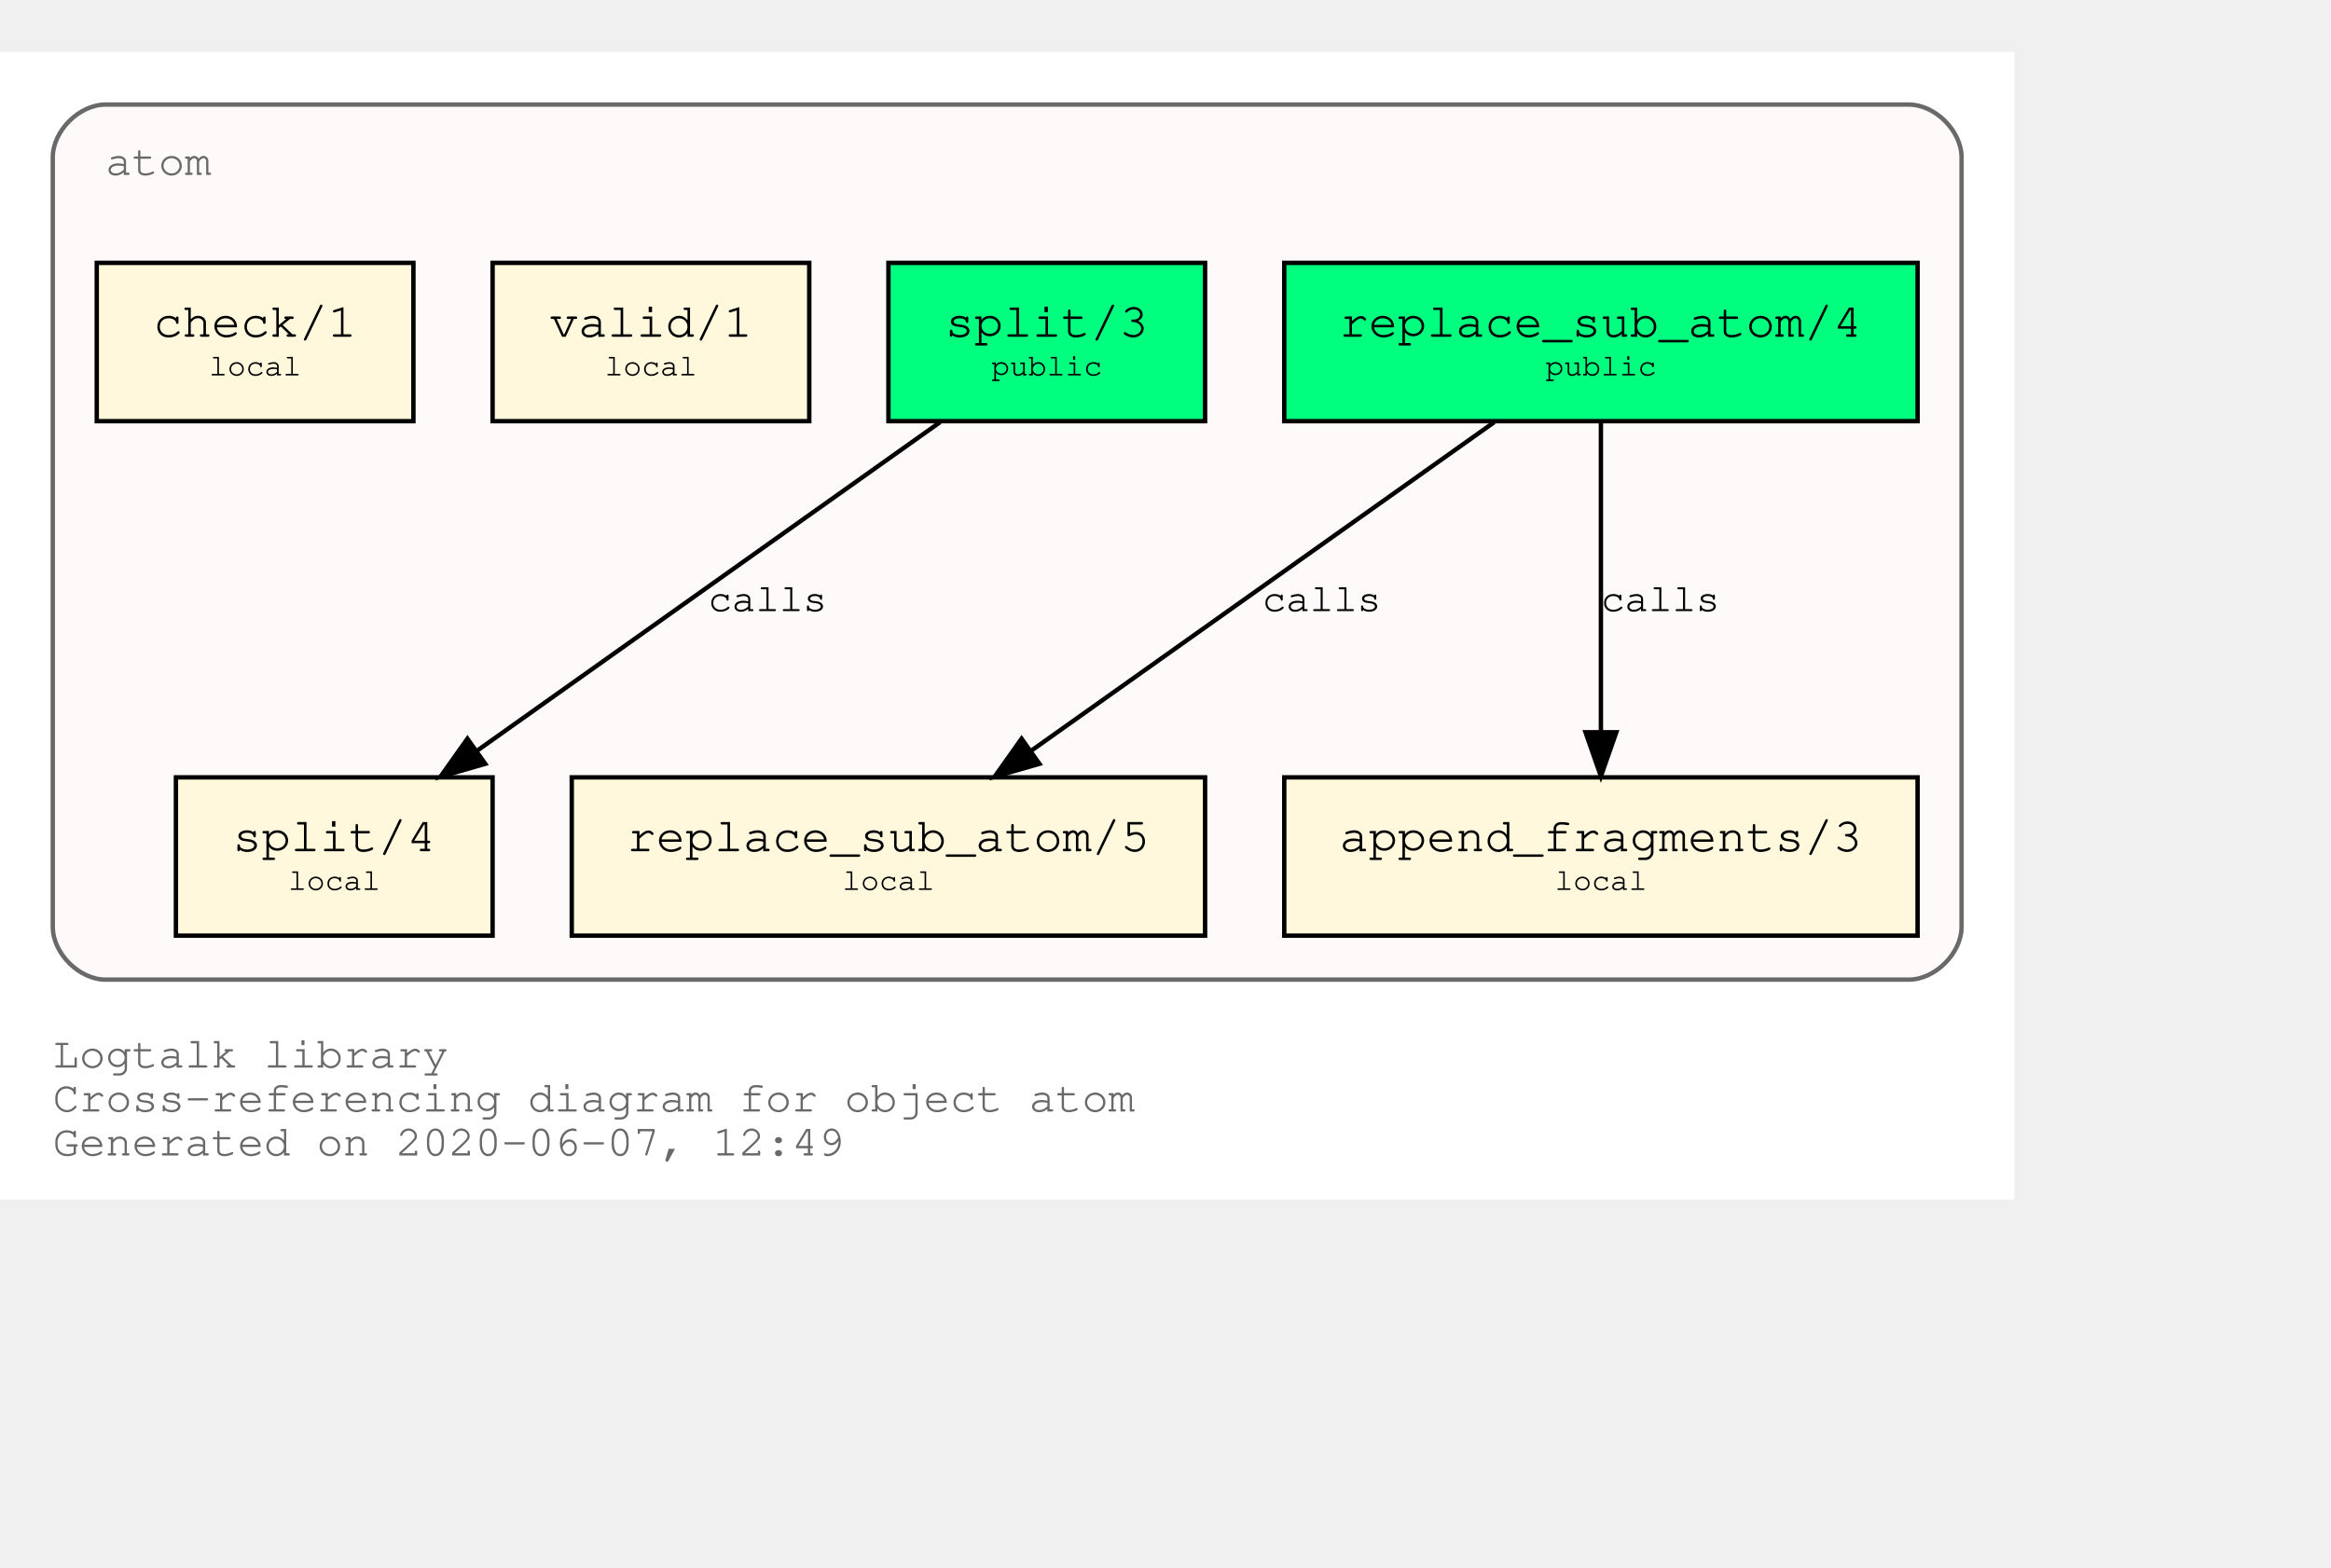
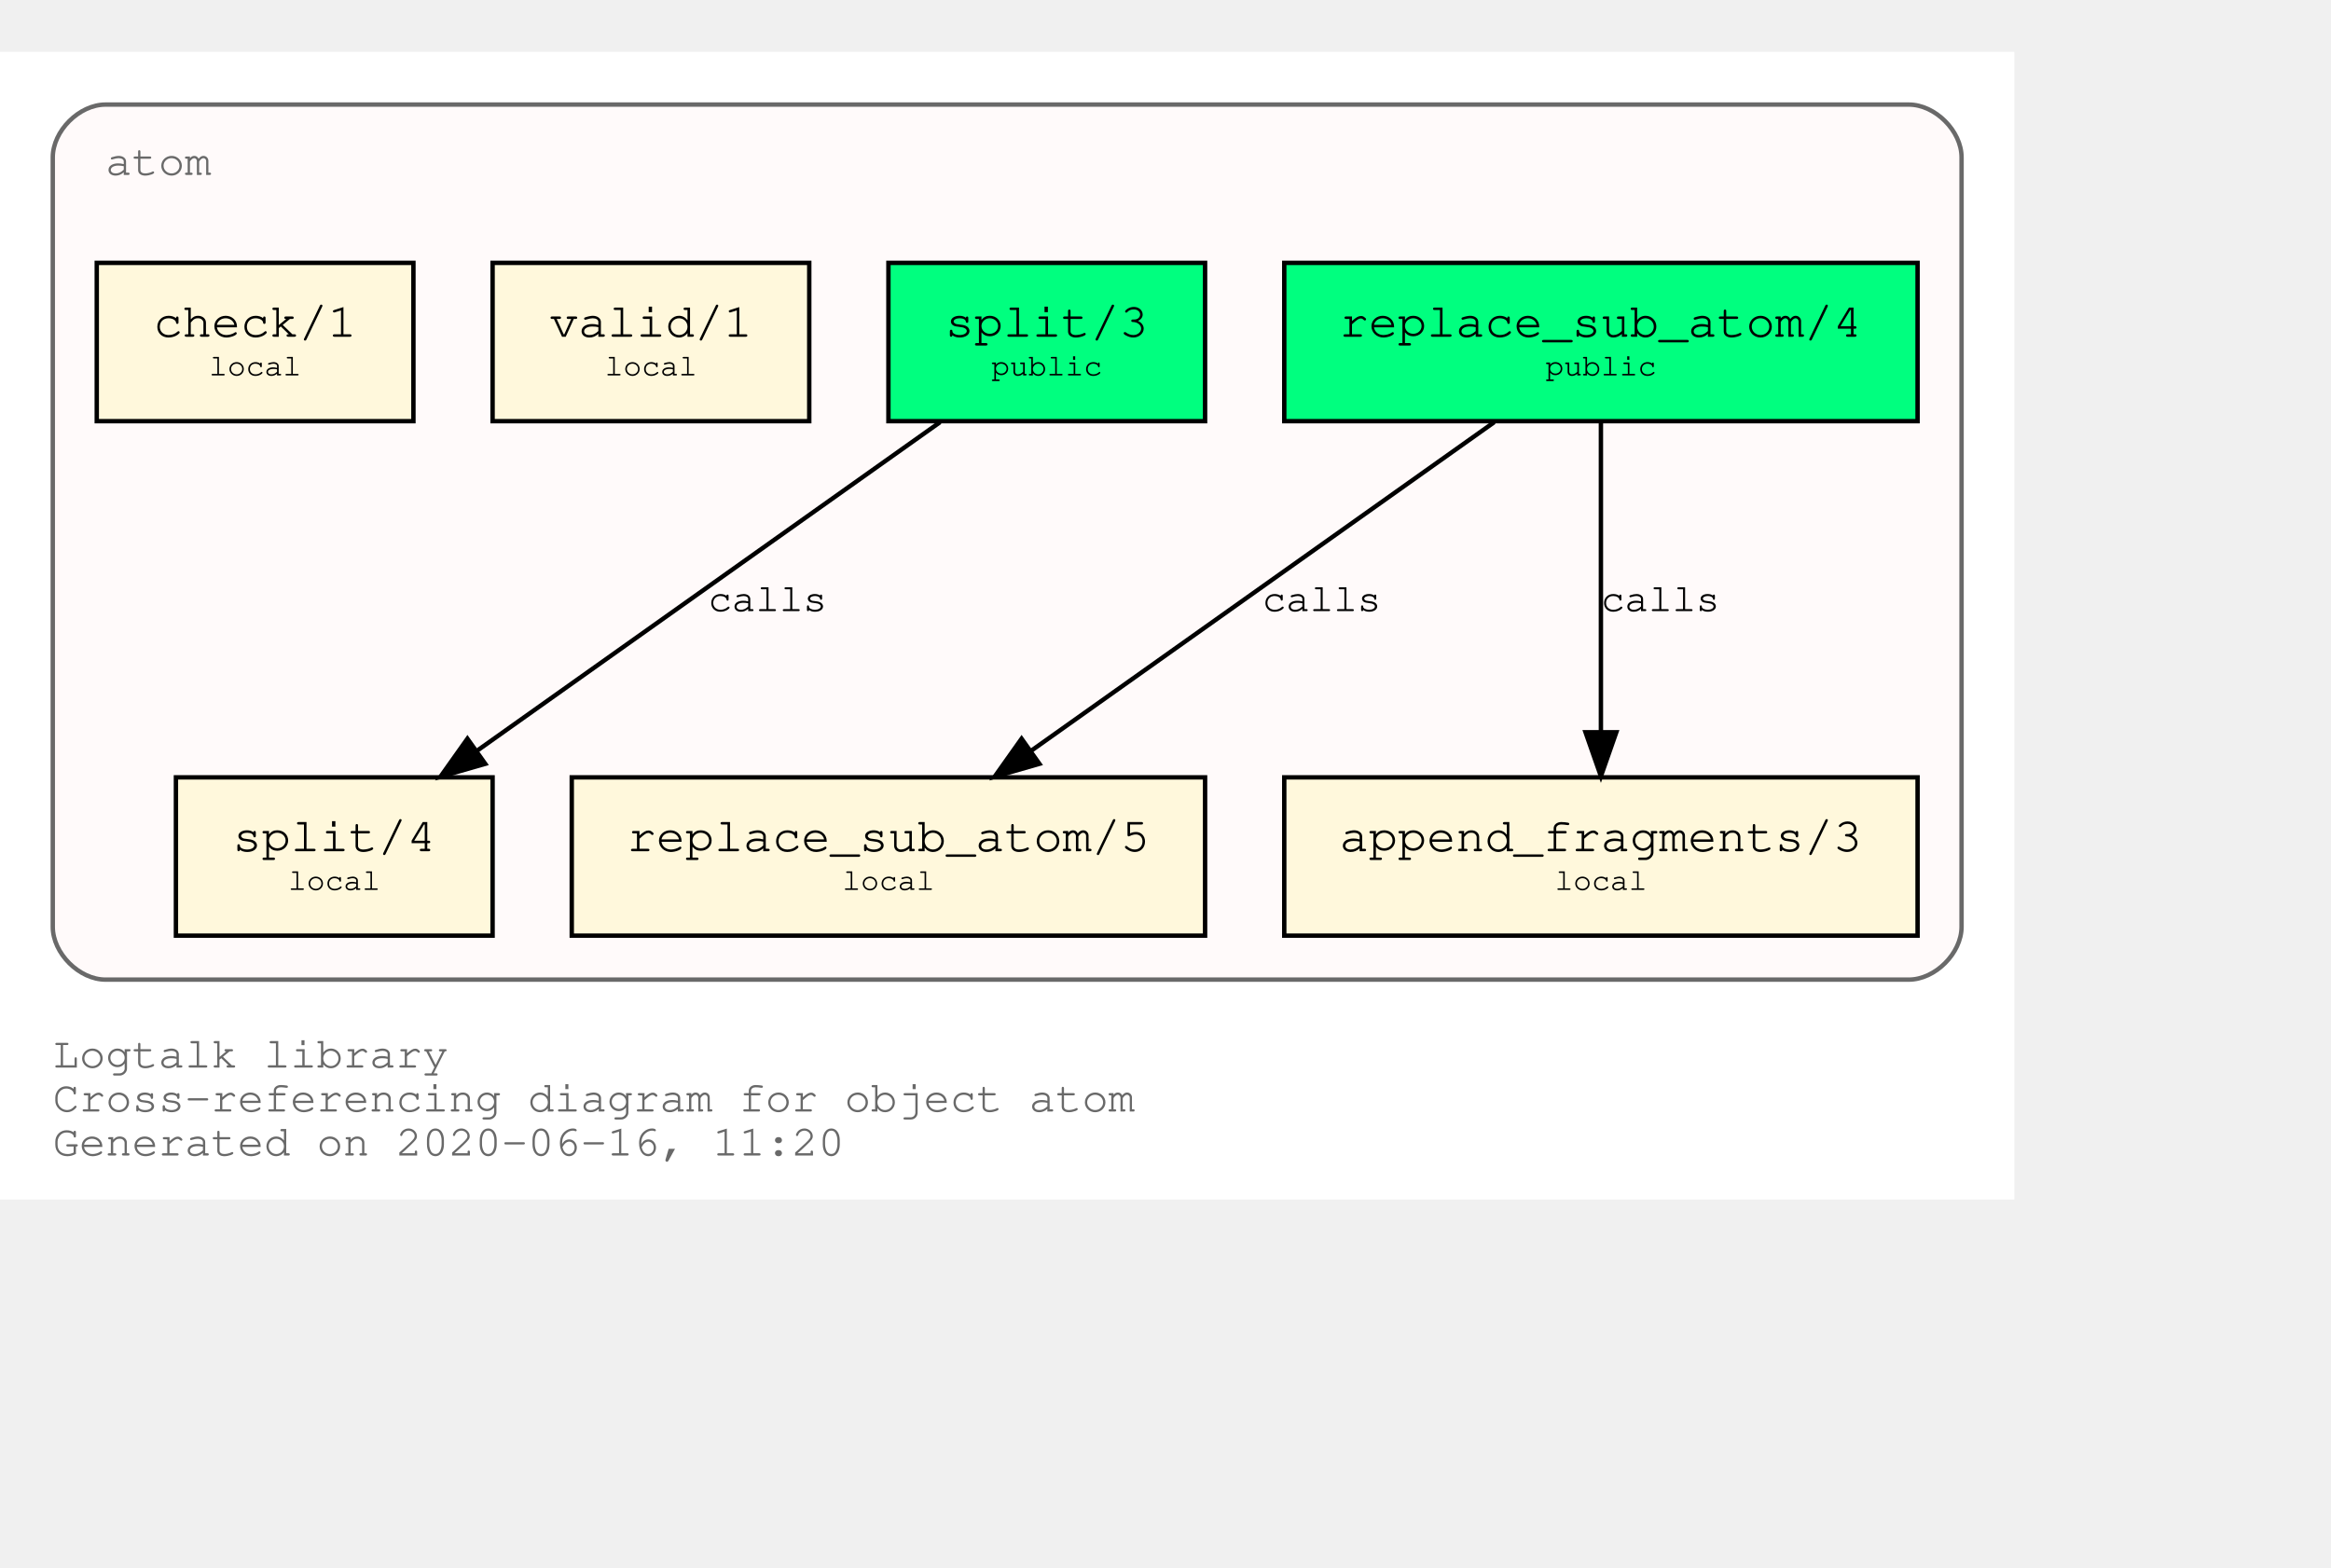
<svg xmlns="http://www.w3.org/2000/svg" xmlns:xlink="http://www.w3.org/1999/xlink" width="602pt" height="405pt" viewBox="72.00 72.00 530.00 333.00">
  <g id="graph0" class="graph" transform="scale(1 1) rotate(0) translate(76 329)">
    <polygon fill="white" stroke="transparent" points="-4,4 -4,-257 454,-257 454,4 -4,4" />
    <text text-anchor="start" x="8" y="-26" font-family="Courier,monospace" font-size="10.00" fill="dimgray">Logtalk library</text>
    <text text-anchor="start" x="8" y="-16" font-family="Courier,monospace" font-size="10.00" fill="dimgray">Cross-referencing diagram for object atom</text>
-     <text text-anchor="start" x="8" y="-6" font-family="Courier,monospace" font-size="10.00" fill="dimgray">Generated on 2020-06-07, 12:49</text>
+     <text text-anchor="start" x="8" y="-6" font-family="Courier,monospace" font-size="10.00" fill="dimgray">Generated on 2020-06-16, 11:20</text>
    <g id="clust1" class="cluster">
      <g id="a_clust1">
        <a xlink:title="atom">
          <path fill="snow" stroke="dimgray" d="M20,-46C20,-46 430,-46 430,-46 436,-46 442,-52 442,-58 442,-58 442,-233 442,-233 442,-239 436,-245 430,-245 430,-245 20,-245 20,-245 14,-245 8,-239 8,-233 8,-233 8,-58 8,-58 8,-52 14,-46 20,-46" />
          <g id="a_clust1_0">
-             <a xlink:href="https://github.com/LogtalkDotOrg/logtalk3/tree/bae6bc85fd26b76a3253eace3bcd849a9461035e/library/types/atom.lgt" xlink:title="https://github.com/LogtalkDotOrg/logtalk3/tree/bae6bc85fd26b76a3253eace3bcd849a9461035e/library/types/atom.lgt">
+             <a xlink:href="https://github.com/LogtalkDotOrg/logtalk3/tree/f81ea7d45f5615a0a82e772e26e806046f0ad704/library/types/atom.lgt" xlink:title="https://github.com/LogtalkDotOrg/logtalk3/tree/f81ea7d45f5615a0a82e772e26e806046f0ad704/library/types/atom.lgt">
              <text text-anchor="start" x="20" y="-229" font-family="Courier,monospace" font-size="10.00" fill="dimgray">atom</text>
            </a>
          </g>
        </a>
      </g>
    </g>
    <g id="node1" class="node">
      <g id="a_node1">
-         <a xlink:href="https://github.com/LogtalkDotOrg/logtalk3/tree/bae6bc85fd26b76a3253eace3bcd849a9461035e/library/types/atom.lgt#L31" xlink:title="https://github.com/LogtalkDotOrg/logtalk3/tree/bae6bc85fd26b76a3253eace3bcd849a9461035e/library/types/atom.lgt#L31">
+         <a xlink:href="https://github.com/LogtalkDotOrg/logtalk3/tree/f81ea7d45f5615a0a82e772e26e806046f0ad704/library/types/atom.lgt#L31" xlink:title="https://github.com/LogtalkDotOrg/logtalk3/tree/f81ea7d45f5615a0a82e772e26e806046f0ad704/library/types/atom.lgt#L31">
          <polygon fill="springgreen" stroke="black" points="432,-209 288,-209 288,-173 432,-173 432,-209" />
          <text text-anchor="start" x="295.8" y="-192.8" font-family="Courier,monospace" font-size="9.00"> </text>
          <text text-anchor="start" x="300.59" y="-192.2" font-family="Courier,monospace" font-size="11.00">replace_sub_atom/4</text>
          <text text-anchor="start" x="418.8" y="-192.8" font-family="Courier,monospace" font-size="9.00"> </text>
          <text text-anchor="start" x="295.8" y="-182.8" font-family="Courier,monospace" font-size="9.00"> </text>
          <text text-anchor="start" x="347.4" y="-183.4" font-family="Courier,monospace" font-size="7.00">public</text>
          <text text-anchor="start" x="418.8" y="-182.8" font-family="Courier,monospace" font-size="9.00"> </text>
        </a>
      </g>
    </g>
    <g id="node4" class="node">
      <g id="a_node4">
-         <a xlink:href="https://github.com/LogtalkDotOrg/logtalk3/tree/bae6bc85fd26b76a3253eace3bcd849a9461035e/library/types/atom.lgt#L53" xlink:title="https://github.com/LogtalkDotOrg/logtalk3/tree/bae6bc85fd26b76a3253eace3bcd849a9461035e/library/types/atom.lgt#L53">
+         <a xlink:href="https://github.com/LogtalkDotOrg/logtalk3/tree/f81ea7d45f5615a0a82e772e26e806046f0ad704/library/types/atom.lgt#L53" xlink:title="https://github.com/LogtalkDotOrg/logtalk3/tree/f81ea7d45f5615a0a82e772e26e806046f0ad704/library/types/atom.lgt#L53">
          <polygon fill="cornsilk" stroke="black" points="270,-92 126,-92 126,-56 270,-56 270,-92" />
          <text text-anchor="start" x="133.8" y="-75.8" font-family="Courier,monospace" font-size="9.00"> </text>
          <text text-anchor="start" x="138.59" y="-75.2" font-family="Courier,monospace" font-size="11.00">replace_sub_atom/5</text>
          <text text-anchor="start" x="256.8" y="-75.8" font-family="Courier,monospace" font-size="9.00"> </text>
          <text text-anchor="start" x="133.8" y="-65.8" font-family="Courier,monospace" font-size="9.00"> </text>
          <text text-anchor="start" x="187.5" y="-66.4" font-family="Courier,monospace" font-size="7.00">local</text>
          <text text-anchor="start" x="256.8" y="-65.8" font-family="Courier,monospace" font-size="9.00"> </text>
        </a>
      </g>
    </g>
    <g id="edge1" class="edge">
      <g id="a_edge1">
-         <a xlink:href="https://github.com/LogtalkDotOrg/logtalk3/tree/bae6bc85fd26b76a3253eace3bcd849a9461035e/library/types/atom.lgt#L45" xlink:title="calls">
+         <a xlink:href="https://github.com/LogtalkDotOrg/logtalk3/tree/f81ea7d45f5615a0a82e772e26e806046f0ad704/library/types/atom.lgt#L45" xlink:title="calls">
          <path fill="none" stroke="black" d="M335.75,-172.78C307.75,-152.91 261.58,-120.13 230.49,-98.07" />
          <polygon fill="black" stroke="black" points="232.33,-95.08 222.15,-92.15 228.28,-100.79 232.33,-95.08" />
        </a>
      </g>
      <g id="a_edge1-label">
-         <a xlink:href="https://github.com/LogtalkDotOrg/logtalk3/tree/bae6bc85fd26b76a3253eace3bcd849a9461035e/library/types/atom.lgt#L45" xlink:title="https://github.com/LogtalkDotOrg/logtalk3/tree/bae6bc85fd26b76a3253eace3bcd849a9461035e/library/types/atom.lgt#L45">
+         <a xlink:href="https://github.com/LogtalkDotOrg/logtalk3/tree/f81ea7d45f5615a0a82e772e26e806046f0ad704/library/types/atom.lgt#L45" xlink:title="https://github.com/LogtalkDotOrg/logtalk3/tree/f81ea7d45f5615a0a82e772e26e806046f0ad704/library/types/atom.lgt#L45">
          <text text-anchor="start" x="283" y="-129.8" font-family="Courier,monospace" font-size="9.00">calls</text>
        </a>
      </g>
    </g>
    <g id="node5" class="node">
      <g id="a_node5">
-         <a xlink:href="https://github.com/LogtalkDotOrg/logtalk3/tree/bae6bc85fd26b76a3253eace3bcd849a9461035e/library/types/atom.lgt#L64" xlink:title="https://github.com/LogtalkDotOrg/logtalk3/tree/bae6bc85fd26b76a3253eace3bcd849a9461035e/library/types/atom.lgt#L64">
+         <a xlink:href="https://github.com/LogtalkDotOrg/logtalk3/tree/f81ea7d45f5615a0a82e772e26e806046f0ad704/library/types/atom.lgt#L64" xlink:title="https://github.com/LogtalkDotOrg/logtalk3/tree/f81ea7d45f5615a0a82e772e26e806046f0ad704/library/types/atom.lgt#L64">
          <polygon fill="cornsilk" stroke="black" points="432,-92 288,-92 288,-56 432,-56 432,-92" />
          <text text-anchor="start" x="295.8" y="-75.8" font-family="Courier,monospace" font-size="9.00"> </text>
          <text text-anchor="start" x="300.59" y="-75.2" font-family="Courier,monospace" font-size="11.00">append_fragments/3</text>
          <text text-anchor="start" x="418.8" y="-75.8" font-family="Courier,monospace" font-size="9.00"> </text>
          <text text-anchor="start" x="295.8" y="-65.8" font-family="Courier,monospace" font-size="9.00"> </text>
          <text text-anchor="start" x="349.5" y="-66.4" font-family="Courier,monospace" font-size="7.00">local</text>
          <text text-anchor="start" x="418.8" y="-65.8" font-family="Courier,monospace" font-size="9.00"> </text>
        </a>
      </g>
    </g>
    <g id="edge2" class="edge">
      <g id="a_edge2">
-         <a xlink:href="https://github.com/LogtalkDotOrg/logtalk3/tree/bae6bc85fd26b76a3253eace3bcd849a9461035e/library/types/atom.lgt#L45" xlink:title="calls">
+         <a xlink:href="https://github.com/LogtalkDotOrg/logtalk3/tree/f81ea7d45f5615a0a82e772e26e806046f0ad704/library/types/atom.lgt#L45" xlink:title="calls">
          <path fill="none" stroke="black" d="M360,-172.53C360,-153.94 360,-124.24 360,-102.5" />
          <polygon fill="black" stroke="black" points="363.5,-102.25 360,-92.25 356.5,-102.25 363.5,-102.25" />
        </a>
      </g>
      <g id="a_edge2-label">
-         <a xlink:href="https://github.com/LogtalkDotOrg/logtalk3/tree/bae6bc85fd26b76a3253eace3bcd849a9461035e/library/types/atom.lgt#L45" xlink:title="https://github.com/LogtalkDotOrg/logtalk3/tree/bae6bc85fd26b76a3253eace3bcd849a9461035e/library/types/atom.lgt#L45">
+         <a xlink:href="https://github.com/LogtalkDotOrg/logtalk3/tree/f81ea7d45f5615a0a82e772e26e806046f0ad704/library/types/atom.lgt#L45" xlink:title="https://github.com/LogtalkDotOrg/logtalk3/tree/f81ea7d45f5615a0a82e772e26e806046f0ad704/library/types/atom.lgt#L45">
          <text text-anchor="start" x="360" y="-129.8" font-family="Courier,monospace" font-size="9.00">calls</text>
        </a>
      </g>
    </g>
    <g id="node2" class="node">
      <g id="a_node2">
-         <a xlink:href="https://github.com/LogtalkDotOrg/logtalk3/tree/bae6bc85fd26b76a3253eace3bcd849a9461035e/library/types/atom.lgt#L38" xlink:title="https://github.com/LogtalkDotOrg/logtalk3/tree/bae6bc85fd26b76a3253eace3bcd849a9461035e/library/types/atom.lgt#L38">
+         <a xlink:href="https://github.com/LogtalkDotOrg/logtalk3/tree/f81ea7d45f5615a0a82e772e26e806046f0ad704/library/types/atom.lgt#L38" xlink:title="https://github.com/LogtalkDotOrg/logtalk3/tree/f81ea7d45f5615a0a82e772e26e806046f0ad704/library/types/atom.lgt#L38">
          <polygon fill="springgreen" stroke="black" points="270,-209 198,-209 198,-173 270,-173 270,-209" />
          <text text-anchor="start" x="205.8" y="-192.8" font-family="Courier,monospace" font-size="9.00"> </text>
          <text text-anchor="start" x="210.9" y="-192.2" font-family="Courier,monospace" font-size="11.00">split/3</text>
          <text text-anchor="start" x="256.8" y="-192.8" font-family="Courier,monospace" font-size="9.00"> </text>
          <text text-anchor="start" x="205.8" y="-182.8" font-family="Courier,monospace" font-size="9.00"> </text>
          <text text-anchor="start" x="221.4" y="-183.4" font-family="Courier,monospace" font-size="7.00">public</text>
          <text text-anchor="start" x="256.8" y="-182.8" font-family="Courier,monospace" font-size="9.00"> </text>
        </a>
      </g>
    </g>
    <g id="node6" class="node">
      <g id="a_node6">
-         <a xlink:href="https://github.com/LogtalkDotOrg/logtalk3/tree/bae6bc85fd26b76a3253eace3bcd849a9461035e/library/types/atom.lgt#L76" xlink:title="https://github.com/LogtalkDotOrg/logtalk3/tree/bae6bc85fd26b76a3253eace3bcd849a9461035e/library/types/atom.lgt#L76">
+         <a xlink:href="https://github.com/LogtalkDotOrg/logtalk3/tree/f81ea7d45f5615a0a82e772e26e806046f0ad704/library/types/atom.lgt#L76" xlink:title="https://github.com/LogtalkDotOrg/logtalk3/tree/f81ea7d45f5615a0a82e772e26e806046f0ad704/library/types/atom.lgt#L76">
          <polygon fill="cornsilk" stroke="black" points="108,-92 36,-92 36,-56 108,-56 108,-92" />
          <text text-anchor="start" x="43.8" y="-75.8" font-family="Courier,monospace" font-size="9.00"> </text>
          <text text-anchor="start" x="48.9" y="-75.2" font-family="Courier,monospace" font-size="11.00">split/4</text>
          <text text-anchor="start" x="94.8" y="-75.8" font-family="Courier,monospace" font-size="9.00"> </text>
          <text text-anchor="start" x="43.8" y="-65.8" font-family="Courier,monospace" font-size="9.00"> </text>
          <text text-anchor="start" x="61.5" y="-66.4" font-family="Courier,monospace" font-size="7.00">local</text>
          <text text-anchor="start" x="94.8" y="-65.8" font-family="Courier,monospace" font-size="9.00"> </text>
        </a>
      </g>
    </g>
    <g id="edge3" class="edge">
      <g id="a_edge3">
-         <a xlink:href="https://github.com/LogtalkDotOrg/logtalk3/tree/bae6bc85fd26b76a3253eace3bcd849a9461035e/library/types/atom.lgt#L69" xlink:title="calls">
+         <a xlink:href="https://github.com/LogtalkDotOrg/logtalk3/tree/f81ea7d45f5615a0a82e772e26e806046f0ad704/library/types/atom.lgt#L69" xlink:title="calls">
          <path fill="none" stroke="black" d="M209.75,-172.78C181.75,-152.91 135.58,-120.13 104.49,-98.07" />
          <polygon fill="black" stroke="black" points="106.33,-95.08 96.15,-92.15 102.28,-100.79 106.33,-95.08" />
        </a>
      </g>
      <g id="a_edge3-label">
-         <a xlink:href="https://github.com/LogtalkDotOrg/logtalk3/tree/bae6bc85fd26b76a3253eace3bcd849a9461035e/library/types/atom.lgt#L69" xlink:title="https://github.com/LogtalkDotOrg/logtalk3/tree/bae6bc85fd26b76a3253eace3bcd849a9461035e/library/types/atom.lgt#L69">
+         <a xlink:href="https://github.com/LogtalkDotOrg/logtalk3/tree/f81ea7d45f5615a0a82e772e26e806046f0ad704/library/types/atom.lgt#L69" xlink:title="https://github.com/LogtalkDotOrg/logtalk3/tree/f81ea7d45f5615a0a82e772e26e806046f0ad704/library/types/atom.lgt#L69">
          <text text-anchor="start" x="157" y="-129.8" font-family="Courier,monospace" font-size="9.00">calls</text>
        </a>
      </g>
    </g>
    <g id="node3" class="node">
      <g id="a_node3">
-         <a xlink:href="https://github.com/LogtalkDotOrg/logtalk3/tree/bae6bc85fd26b76a3253eace3bcd849a9461035e/library/types/atom.lgt#L87" xlink:title="https://github.com/LogtalkDotOrg/logtalk3/tree/bae6bc85fd26b76a3253eace3bcd849a9461035e/library/types/atom.lgt#L87">
+         <a xlink:href="https://github.com/LogtalkDotOrg/logtalk3/tree/f81ea7d45f5615a0a82e772e26e806046f0ad704/library/types/atom.lgt#L87" xlink:title="https://github.com/LogtalkDotOrg/logtalk3/tree/f81ea7d45f5615a0a82e772e26e806046f0ad704/library/types/atom.lgt#L87">
          <polygon fill="cornsilk" stroke="black" points="180,-209 108,-209 108,-173 180,-173 180,-209" />
          <text text-anchor="start" x="115.8" y="-192.8" font-family="Courier,monospace" font-size="9.00"> </text>
          <text text-anchor="start" x="120.9" y="-192.2" font-family="Courier,monospace" font-size="11.00">valid/1</text>
          <text text-anchor="start" x="166.8" y="-192.8" font-family="Courier,monospace" font-size="9.00"> </text>
          <text text-anchor="start" x="115.8" y="-182.8" font-family="Courier,monospace" font-size="9.00"> </text>
          <text text-anchor="start" x="133.5" y="-183.4" font-family="Courier,monospace" font-size="7.00">local</text>
          <text text-anchor="start" x="166.8" y="-182.8" font-family="Courier,monospace" font-size="9.00"> </text>
        </a>
      </g>
    </g>
    <g id="node7" class="node">
      <g id="a_node7">
-         <a xlink:href="https://github.com/LogtalkDotOrg/logtalk3/tree/bae6bc85fd26b76a3253eace3bcd849a9461035e/library/types/atom.lgt#L90" xlink:title="https://github.com/LogtalkDotOrg/logtalk3/tree/bae6bc85fd26b76a3253eace3bcd849a9461035e/library/types/atom.lgt#L90">
+         <a xlink:href="https://github.com/LogtalkDotOrg/logtalk3/tree/f81ea7d45f5615a0a82e772e26e806046f0ad704/library/types/atom.lgt#L90" xlink:title="https://github.com/LogtalkDotOrg/logtalk3/tree/f81ea7d45f5615a0a82e772e26e806046f0ad704/library/types/atom.lgt#L90">
          <polygon fill="cornsilk" stroke="black" points="90,-209 18,-209 18,-173 90,-173 90,-209" />
          <text text-anchor="start" x="25.8" y="-192.8" font-family="Courier,monospace" font-size="9.00"> </text>
          <text text-anchor="start" x="30.9" y="-192.2" font-family="Courier,monospace" font-size="11.00">check/1</text>
          <text text-anchor="start" x="76.8" y="-192.8" font-family="Courier,monospace" font-size="9.00"> </text>
          <text text-anchor="start" x="25.8" y="-182.8" font-family="Courier,monospace" font-size="9.00"> </text>
          <text text-anchor="start" x="43.5" y="-183.4" font-family="Courier,monospace" font-size="7.00">local</text>
          <text text-anchor="start" x="76.8" y="-182.8" font-family="Courier,monospace" font-size="9.00"> </text>
        </a>
      </g>
    </g>
  </g>
</svg>
